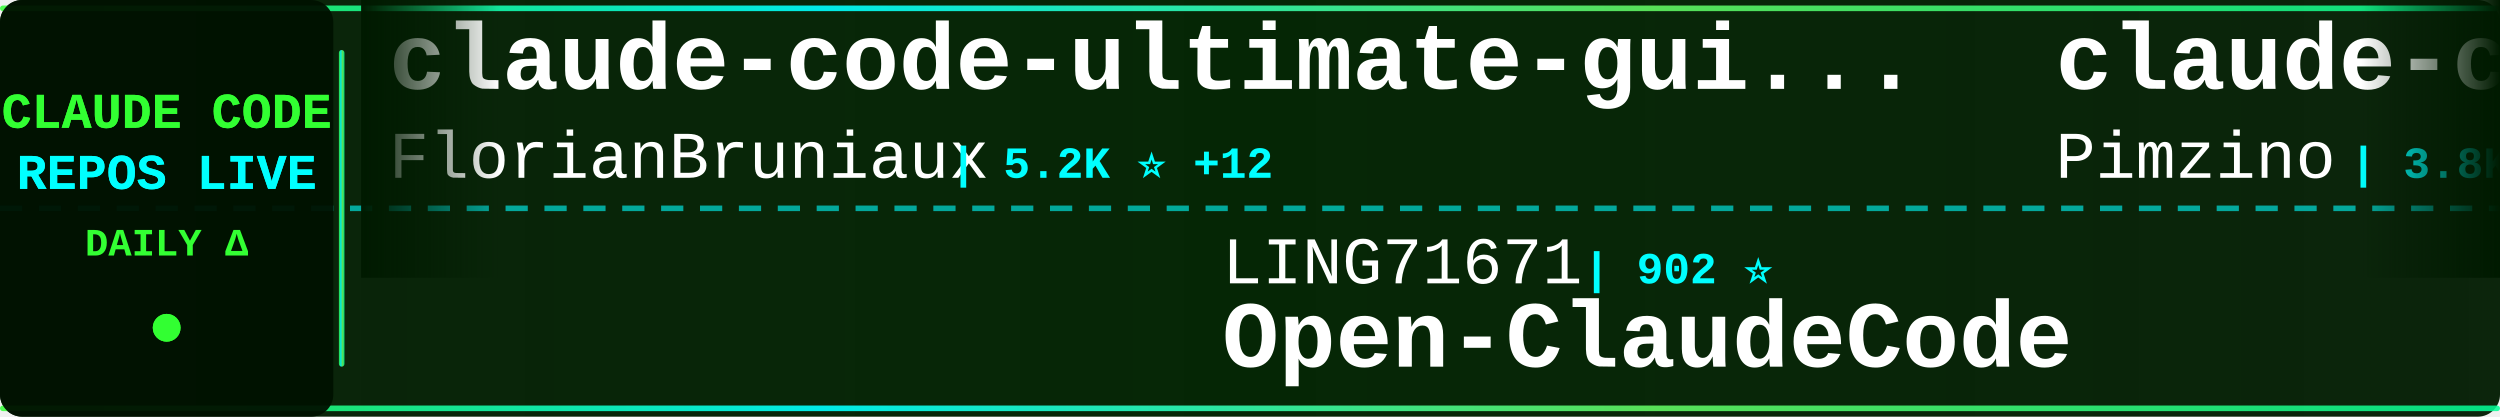
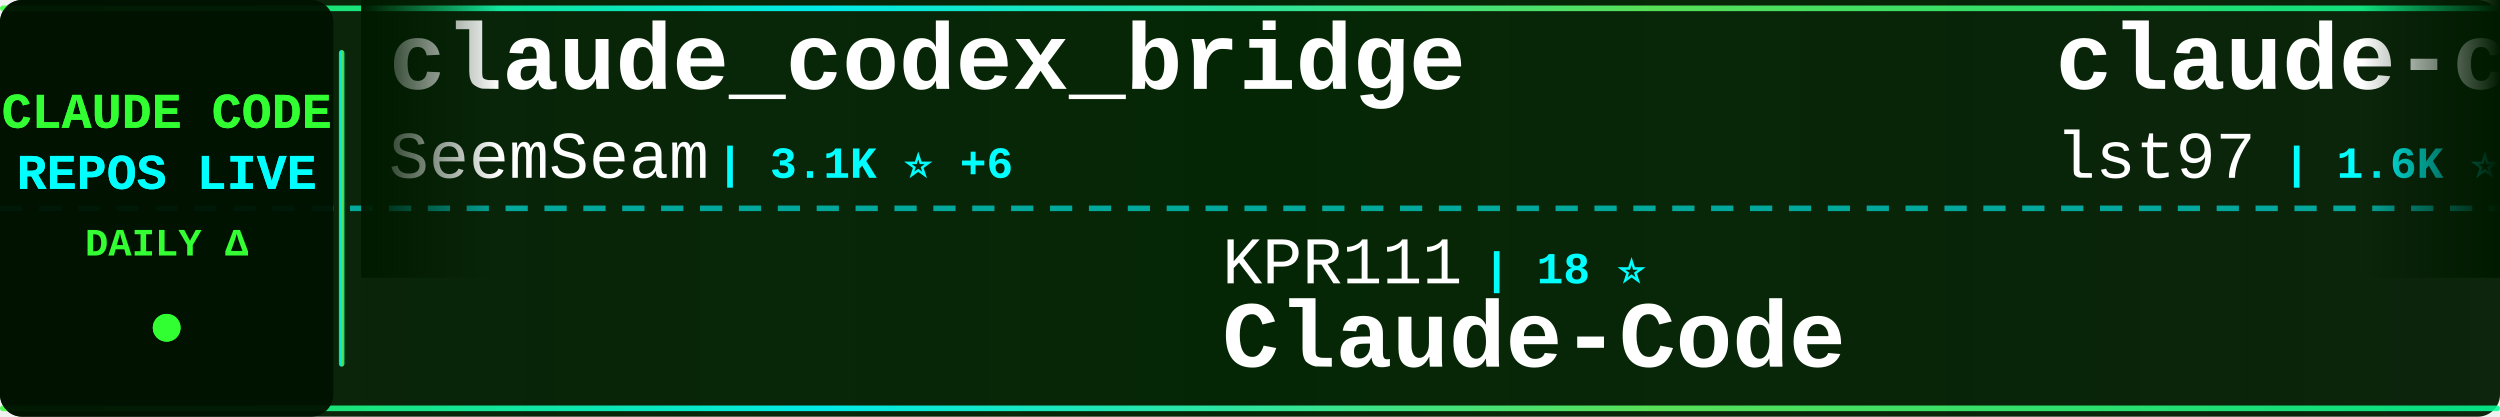
<svg xmlns="http://www.w3.org/2000/svg" width="900" height="150">
  <defs>
    <linearGradient id="tickerBg" x1="0%" y1="0%" x2="100%" y2="0%">
      <stop offset="0%" style="stop-color:#001a00;stop-opacity:0.95" />
      <stop offset="50%" style="stop-color:#002200;stop-opacity:0.98" />
      <stop offset="100%" style="stop-color:#001a00;stop-opacity:0.95" />
    </linearGradient>
    <linearGradient id="borderGrad" x1="0%" y1="0%" x2="100%" y2="0%">
      <stop offset="0%" style="stop-color:#33ff33;stop-opacity:0.85">
        <animate attributeName="stop-opacity" values="0.85;1;0.85" dur="2s" repeatCount="indefinite" />
      </stop>
      <stop offset="33%" style="stop-color:#00ffff;stop-opacity:0.9">
        <animate attributeName="stop-opacity" values="0.9;1;0.9" dur="2.2s" repeatCount="indefinite" />
      </stop>
      <stop offset="66%" style="stop-color:#66ff66;stop-opacity:0.85">
        <animate attributeName="stop-opacity" values="0.85;1;0.85" dur="1.8s" repeatCount="indefinite" />
      </stop>
      <stop offset="100%" style="stop-color:#00ff99;stop-opacity:0.85">
        <animate attributeName="stop-opacity" values="0.85;1;0.85" dur="2s" repeatCount="indefinite" />
      </stop>
    </linearGradient>
    <filter id="textGlow">
      <feGaussianBlur stdDeviation="0.1" result="coloredBlur" />
      <feMerge>
        <feMergeNode in="coloredBlur" />
        <feMergeNode in="SourceGraphic" />
      </feMerge>
    </filter>
    <filter id="metricGlow">
      <feGaussianBlur stdDeviation="0.2" result="coloredBlur" />
      <feMerge>
        <feMergeNode in="coloredBlur" />
        <feMergeNode in="SourceGraphic" />
      </feMerge>
    </filter>
    <linearGradient id="leftFade" x1="0%" y1="0%" x2="100%" y2="0%">
      <stop offset="0%" style="stop-color:#001a00;stop-opacity:1" />
      <stop offset="100%" style="stop-color:#001a00;stop-opacity:0" />
    </linearGradient>
    <linearGradient id="rightFade" x1="0%" y1="0%" x2="100%" y2="0%">
      <stop offset="0%" style="stop-color:#001a00;stop-opacity:0" />
      <stop offset="100%" style="stop-color:#001a00;stop-opacity:1" />
    </linearGradient>
  </defs>
  <rect width="900" height="150" fill="url(#tickerBg)" rx="8" />
  <rect x="0" y="2" width="900" height="2" fill="url(#borderGrad)" rx="1" />
  <rect x="0" y="146" width="900" height="2" fill="url(#borderGrad)" rx="1" />
  <line x1="0" y1="75" x2="900" y2="75" stroke="#00ffff" stroke-width="2" stroke-dasharray="8 6" opacity="0.6" />
  <rect x="0" y="0" width="120" height="150" fill="#001100" opacity="0.95" rx="8" />
  <text x="60" y="46" font-family="'Courier New', monospace" font-size="18" font-weight="bold" fill="#33ff33" text-anchor="middle" filter="url(#textGlow)">
    CLAUDE CODE
  </text>
  <text x="60" y="68" font-family="'Courier New', monospace" font-size="18" font-weight="bold" fill="#00ffff" text-anchor="middle" filter="url(#textGlow)">
    REPOS LIVE
  </text>
  <text x="60" y="92" font-family="'Courier New', monospace" font-size="14" font-weight="bold" fill="#33ff33" text-anchor="middle">
    DAILY Δ
  </text>
  <circle cx="60" cy="118" r="5" fill="#33ff33" filter="url(#metricGlow)">
    <animate attributeName="r" values="4;6;4" dur="1.5s" repeatCount="indefinite" />
    <animate attributeName="opacity" values="0.6;1;0.6" dur="1.5s" repeatCount="indefinite" />
  </circle>
  <rect x="122" y="18" width="2" height="114" fill="url(#borderGrad)" rx="1" />
  <clipPath id="tickerClip">
    <rect x="130" y="0" width="770" height="150" />
  </clipPath>
  <g clip-path="url(#tickerClip)">
    <g id="tickerItems">
      <animateTransform attributeName="transform" attributeType="XML" type="translate" from="0 0" to="-3000 0" dur="54s" repeatCount="indefinite" />
      <g transform="translate(0, 0)">
-         <text x="140" y="32" font-family="'Courier New', monospace" font-size="34" font-weight="bold" fill="#ffffff">claude-code-ultimate-gui...</text>
-         <text x="140" y="64" font-family="'Courier New', monospace" font-size="24" font-weight="normal" fill="#ffffff" opacity="1.0">FlorianBruniaux</text>
-         <text x="342" y="64" font-family="'Courier New', monospace" font-size="16" font-weight="bold" fill="#00ffff"> | 5.2K ⭐ +12</text>
+         <text x="140" y="32" font-family="'Courier New', monospace" font-size="34" font-weight="bold" fill="#ffffff">claude_codex_bridge</text>
+         <text x="140" y="64" font-family="'Courier New', monospace" font-size="24" font-weight="normal" fill="#ffffff" opacity="1.0">SeemSeam</text>
+         <text x="258" y="64" font-family="'Courier New', monospace" font-size="16" font-weight="bold" fill="#00ffff"> | 3.1K ⭐ +6</text>
      </g>
      <g transform="translate(300, 0)">
-         <text x="140" y="102" font-family="'Courier New', monospace" font-size="24" font-weight="normal" fill="#ffffff" opacity="1.0">LING71671</text>
-         <text x="270" y="102" font-family="'Courier New', monospace" font-size="16" font-weight="bold" fill="#00ffff"> | 902 ⭐</text>
-         <text x="140" y="132" font-family="'Courier New', monospace" font-size="34" font-weight="bold" fill="#ffffff">Open-ClaudeCode</text>
+         <text x="140" y="102" font-family="'Courier New', monospace" font-size="24" font-weight="normal" fill="#ffffff" opacity="1.0">KPR111</text>
+         <text x="234" y="102" font-family="'Courier New', monospace" font-size="16" font-weight="bold" fill="#00ffff"> | 18 ⭐</text>
+         <text x="140" y="132" font-family="'Courier New', monospace" font-size="34" font-weight="bold" fill="#ffffff">Claude-Code</text>
      </g>
      <g transform="translate(600, 0)">
-         <text x="140" y="32" font-family="'Courier New', monospace" font-size="34" font-weight="bold" fill="#ffffff">claude-code-spec-workflo...</text>
-         <text x="140" y="64" font-family="'Courier New', monospace" font-size="24" font-weight="normal" fill="#ffffff" opacity="1.0">Pimzino</text>
-         <text x="246" y="64" font-family="'Courier New', monospace" font-size="16" font-weight="bold" fill="#00ffff"> | 3.8K ⭐ +1</text>
+         <text x="140" y="32" font-family="'Courier New', monospace" font-size="34" font-weight="bold" fill="#ffffff">claude-code-sub-agents</text>
+         <text x="140" y="64" font-family="'Courier New', monospace" font-size="24" font-weight="normal" fill="#ffffff" opacity="1.0">lst97</text>
+         <text x="222" y="64" font-family="'Courier New', monospace" font-size="16" font-weight="bold" fill="#00ffff"> | 1.6K ⭐</text>
      </g>
      <g transform="translate(900, 0)">
-         <text x="140" y="102" font-family="'Courier New', monospace" font-size="24" font-weight="normal" fill="#ffffff" opacity="1.0">lst97</text>
-         <text x="222" y="102" font-family="'Courier New', monospace" font-size="16" font-weight="bold" fill="#00ffff"> | 1.6K ⭐</text>
-         <text x="140" y="132" font-family="'Courier New', monospace" font-size="34" font-weight="bold" fill="#ffffff">claude-code-sub-agents</text>
+         <text x="140" y="102" font-family="'Courier New', monospace" font-size="24" font-weight="normal" fill="#ffffff" opacity="1.0">luongnv89</text>
+         <text x="270" y="102" font-family="'Courier New', monospace" font-size="16" font-weight="bold" fill="#00ffff"> | 38.8K ⭐ +259</text>
+         <text x="140" y="132" font-family="'Courier New', monospace" font-size="34" font-weight="bold" fill="#ffffff">claude-howto</text>
      </g>
      <g transform="translate(1200, 0)">
-         <text x="140" y="32" font-family="'Courier New', monospace" font-size="34" font-weight="bold" fill="#ffffff">sc-claude-code-files</text>
-         <text x="140" y="64" font-family="'Courier New', monospace" font-size="24" font-weight="normal" fill="#ffffff" opacity="1.0">https-deeplearning-ai</text>
-         <text x="414" y="64" font-family="'Courier New', monospace" font-size="16" font-weight="bold" fill="#00ffff"> | 534 ⭐</text>
+         <text x="140" y="32" font-family="'Courier New', monospace" font-size="34" font-weight="bold" fill="#ffffff">claude-code-local</text>
+         <text x="140" y="64" font-family="'Courier New', monospace" font-size="24" font-weight="normal" fill="#ffffff" opacity="1.0">nicedreamzapp</text>
+         <text x="318" y="64" font-family="'Courier New', monospace" font-size="16" font-weight="bold" fill="#00ffff"> | 2.9K ⭐ +5</text>
      </g>
      <g transform="translate(1500, 0)">
-         <text x="140" y="102" font-family="'Courier New', monospace" font-size="24" font-weight="normal" fill="#ffffff" opacity="1.0">nicedreamzapp</text>
-         <text x="318" y="102" font-family="'Courier New', monospace" font-size="16" font-weight="bold" fill="#00ffff"> | 2.9K ⭐ +8</text>
-         <text x="140" y="132" font-family="'Courier New', monospace" font-size="34" font-weight="bold" fill="#ffffff">claude-code-local</text>
+         <text x="140" y="102" font-family="'Courier New', monospace" font-size="24" font-weight="normal" fill="#ffffff" opacity="1.0">ding113</text>
+         <text x="246" y="102" font-family="'Courier New', monospace" font-size="16" font-weight="bold" fill="#00ffff"> | 3.2K ⭐ +2</text>
+         <text x="140" y="132" font-family="'Courier New', monospace" font-size="34" font-weight="bold" fill="#ffffff">claude-code-hub</text>
      </g>
      <g transform="translate(1800, 0)">
-         <text x="140" y="32" font-family="'Courier New', monospace" font-size="34" font-weight="bold" fill="#ffffff">Claude-Code-Workflow</text>
-         <text x="140" y="64" font-family="'Courier New', monospace" font-size="24" font-weight="normal" fill="#ffffff" opacity="1.0">catlog22</text>
-         <text x="258" y="64" font-family="'Courier New', monospace" font-size="16" font-weight="bold" fill="#00ffff"> | 2.1K ⭐</text>
+         <text x="140" y="32" font-family="'Courier New', monospace" font-size="34" font-weight="bold" fill="#ffffff">my-claude-code-setup</text>
+         <text x="140" y="64" font-family="'Courier New', monospace" font-size="24" font-weight="normal" fill="#ffffff" opacity="1.0">centminmod</text>
+         <text x="282" y="64" font-family="'Courier New', monospace" font-size="16" font-weight="bold" fill="#00ffff"> | 2.4K ⭐ +4</text>
      </g>
      <g transform="translate(2100, 0)">
-         <text x="140" y="102" font-family="'Courier New', monospace" font-size="24" font-weight="normal" fill="#ffffff" opacity="1.0">lorryjovens-hub</text>
-         <text x="342" y="102" font-family="'Courier New', monospace" font-size="16" font-weight="bold" fill="#00ffff"> | 1.7K ⭐ +1</text>
-         <text x="140" y="132" font-family="'Courier New', monospace" font-size="34" font-weight="bold" fill="#ffffff">claude-code-rust</text>
+         <text x="140" y="102" font-family="'Courier New', monospace" font-size="24" font-weight="normal" fill="#ffffff" opacity="1.0">777genius</text>
+         <text x="270" y="102" font-family="'Courier New', monospace" font-size="16" font-weight="bold" fill="#00ffff"> | 916 ⭐</text>
+         <text x="140" y="132" font-family="'Courier New', monospace" font-size="34" font-weight="bold" fill="#ffffff">claude-code-source-code</text>
      </g>
      <g transform="translate(2400, 0)">
-         <text x="140" y="32" font-family="'Courier New', monospace" font-size="34" font-weight="bold" fill="#ffffff">claude-code-guide</text>
-         <text x="140" y="64" font-family="'Courier New', monospace" font-size="24" font-weight="normal" fill="#ffffff" opacity="1.0">Cranot</text>
-         <text x="234" y="64" font-family="'Courier New', monospace" font-size="16" font-weight="bold" fill="#00ffff"> | 2.8K ⭐ +7</text>
+         <text x="140" y="32" font-family="'Courier New', monospace" font-size="34" font-weight="bold" fill="#ffffff">claude-code-rev</text>
+         <text x="140" y="64" font-family="'Courier New', monospace" font-size="24" font-weight="normal" fill="#ffffff" opacity="1.0">oboard</text>
+         <text x="234" y="64" font-family="'Courier New', monospace" font-size="16" font-weight="bold" fill="#00ffff"> | 3.2K ⭐ +1</text>
      </g>
      <g transform="translate(2700, 0)">
-         <text x="140" y="102" font-family="'Courier New', monospace" font-size="24" font-weight="normal" fill="#ffffff" opacity="1.0">wanshuiyin</text>
-         <text x="282" y="102" font-family="'Courier New', monospace" font-size="16" font-weight="bold" fill="#00ffff"> | 12.7K ⭐ +38</text>
-         <text x="140" y="132" font-family="'Courier New', monospace" font-size="34" font-weight="bold" fill="#ffffff">Auto-claude-code-researc...</text>
+         <text x="140" y="102" font-family="'Courier New', monospace" font-size="24" font-weight="normal" fill="#ffffff" opacity="1.0">jqueryscript</text>
+         <text x="306" y="102" font-family="'Courier New', monospace" font-size="16" font-weight="bold" fill="#00ffff"> | 445 ⭐ +1</text>
+         <text x="140" y="132" font-family="'Courier New', monospace" font-size="34" font-weight="bold" fill="#ffffff">awesome-claude-code</text>
      </g>
      <g transform="translate(3000, 0)">
-         <text x="140" y="32" font-family="'Courier New', monospace" font-size="34" font-weight="bold" fill="#ffffff">claude-code-ultimate-gui...</text>
-         <text x="140" y="64" font-family="'Courier New', monospace" font-size="24" font-weight="normal" fill="#ffffff" opacity="1.0">FlorianBruniaux</text>
-         <text x="342" y="64" font-family="'Courier New', monospace" font-size="16" font-weight="bold" fill="#00ffff"> | 5.2K ⭐ +12</text>
+         <text x="140" y="32" font-family="'Courier New', monospace" font-size="34" font-weight="bold" fill="#ffffff">claude_codex_bridge</text>
+         <text x="140" y="64" font-family="'Courier New', monospace" font-size="24" font-weight="normal" fill="#ffffff" opacity="1.0">SeemSeam</text>
+         <text x="258" y="64" font-family="'Courier New', monospace" font-size="16" font-weight="bold" fill="#00ffff"> | 3.1K ⭐ +6</text>
      </g>
      <g transform="translate(3300, 0)">
-         <text x="140" y="102" font-family="'Courier New', monospace" font-size="24" font-weight="normal" fill="#ffffff" opacity="1.0">LING71671</text>
-         <text x="270" y="102" font-family="'Courier New', monospace" font-size="16" font-weight="bold" fill="#00ffff"> | 902 ⭐</text>
-         <text x="140" y="132" font-family="'Courier New', monospace" font-size="34" font-weight="bold" fill="#ffffff">Open-ClaudeCode</text>
+         <text x="140" y="102" font-family="'Courier New', monospace" font-size="24" font-weight="normal" fill="#ffffff" opacity="1.0">KPR111</text>
+         <text x="234" y="102" font-family="'Courier New', monospace" font-size="16" font-weight="bold" fill="#00ffff"> | 18 ⭐</text>
+         <text x="140" y="132" font-family="'Courier New', monospace" font-size="34" font-weight="bold" fill="#ffffff">Claude-Code</text>
      </g>
      <g transform="translate(3600, 0)">
-         <text x="140" y="32" font-family="'Courier New', monospace" font-size="34" font-weight="bold" fill="#ffffff">claude-code-spec-workflo...</text>
-         <text x="140" y="64" font-family="'Courier New', monospace" font-size="24" font-weight="normal" fill="#ffffff" opacity="1.0">Pimzino</text>
-         <text x="246" y="64" font-family="'Courier New', monospace" font-size="16" font-weight="bold" fill="#00ffff"> | 3.8K ⭐ +1</text>
+         <text x="140" y="32" font-family="'Courier New', monospace" font-size="34" font-weight="bold" fill="#ffffff">claude-code-sub-agents</text>
+         <text x="140" y="64" font-family="'Courier New', monospace" font-size="24" font-weight="normal" fill="#ffffff" opacity="1.0">lst97</text>
+         <text x="222" y="64" font-family="'Courier New', monospace" font-size="16" font-weight="bold" fill="#00ffff"> | 1.6K ⭐</text>
      </g>
      <g transform="translate(3900, 0)">
-         <text x="140" y="102" font-family="'Courier New', monospace" font-size="24" font-weight="normal" fill="#ffffff" opacity="1.0">lst97</text>
-         <text x="222" y="102" font-family="'Courier New', monospace" font-size="16" font-weight="bold" fill="#00ffff"> | 1.6K ⭐</text>
-         <text x="140" y="132" font-family="'Courier New', monospace" font-size="34" font-weight="bold" fill="#ffffff">claude-code-sub-agents</text>
+         <text x="140" y="102" font-family="'Courier New', monospace" font-size="24" font-weight="normal" fill="#ffffff" opacity="1.0">luongnv89</text>
+         <text x="270" y="102" font-family="'Courier New', monospace" font-size="16" font-weight="bold" fill="#00ffff"> | 38.8K ⭐ +259</text>
+         <text x="140" y="132" font-family="'Courier New', monospace" font-size="34" font-weight="bold" fill="#ffffff">claude-howto</text>
      </g>
    </g>
  </g>
  <rect x="130" y="0" width="50" height="100" fill="url(#leftFade)" />
  <rect x="850" y="0" width="50" height="100" fill="url(#rightFade)" />
</svg>
